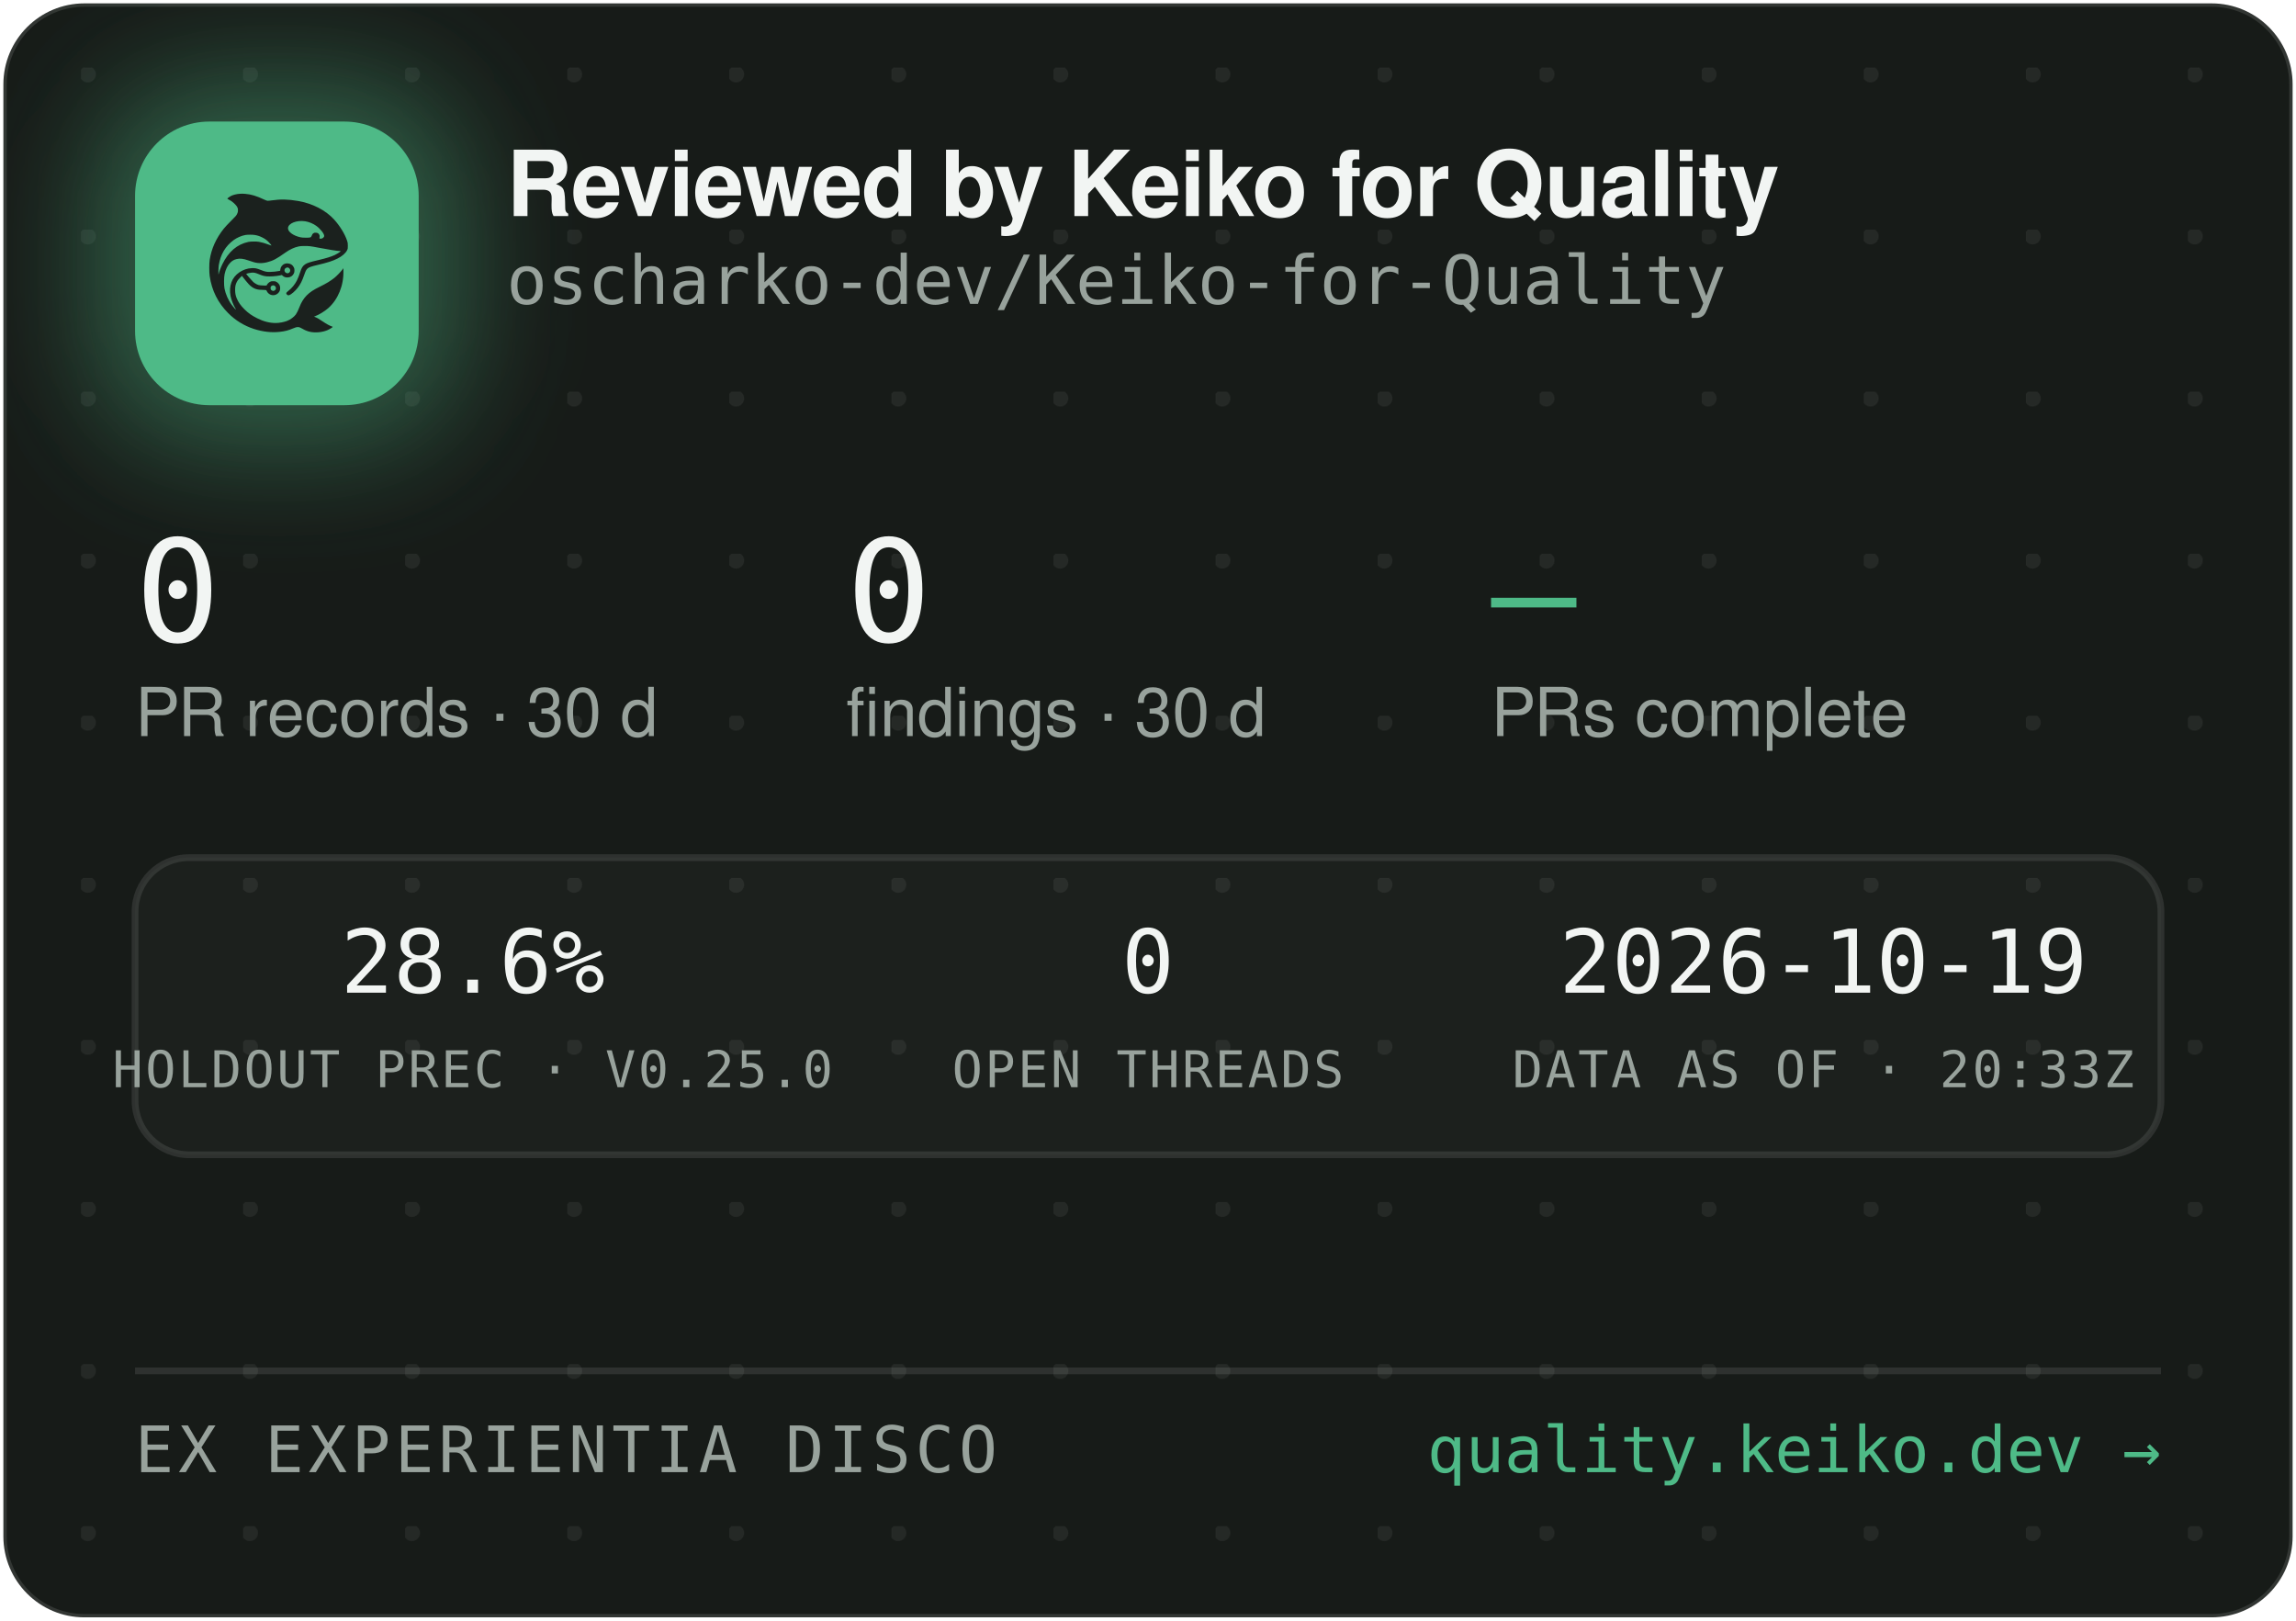
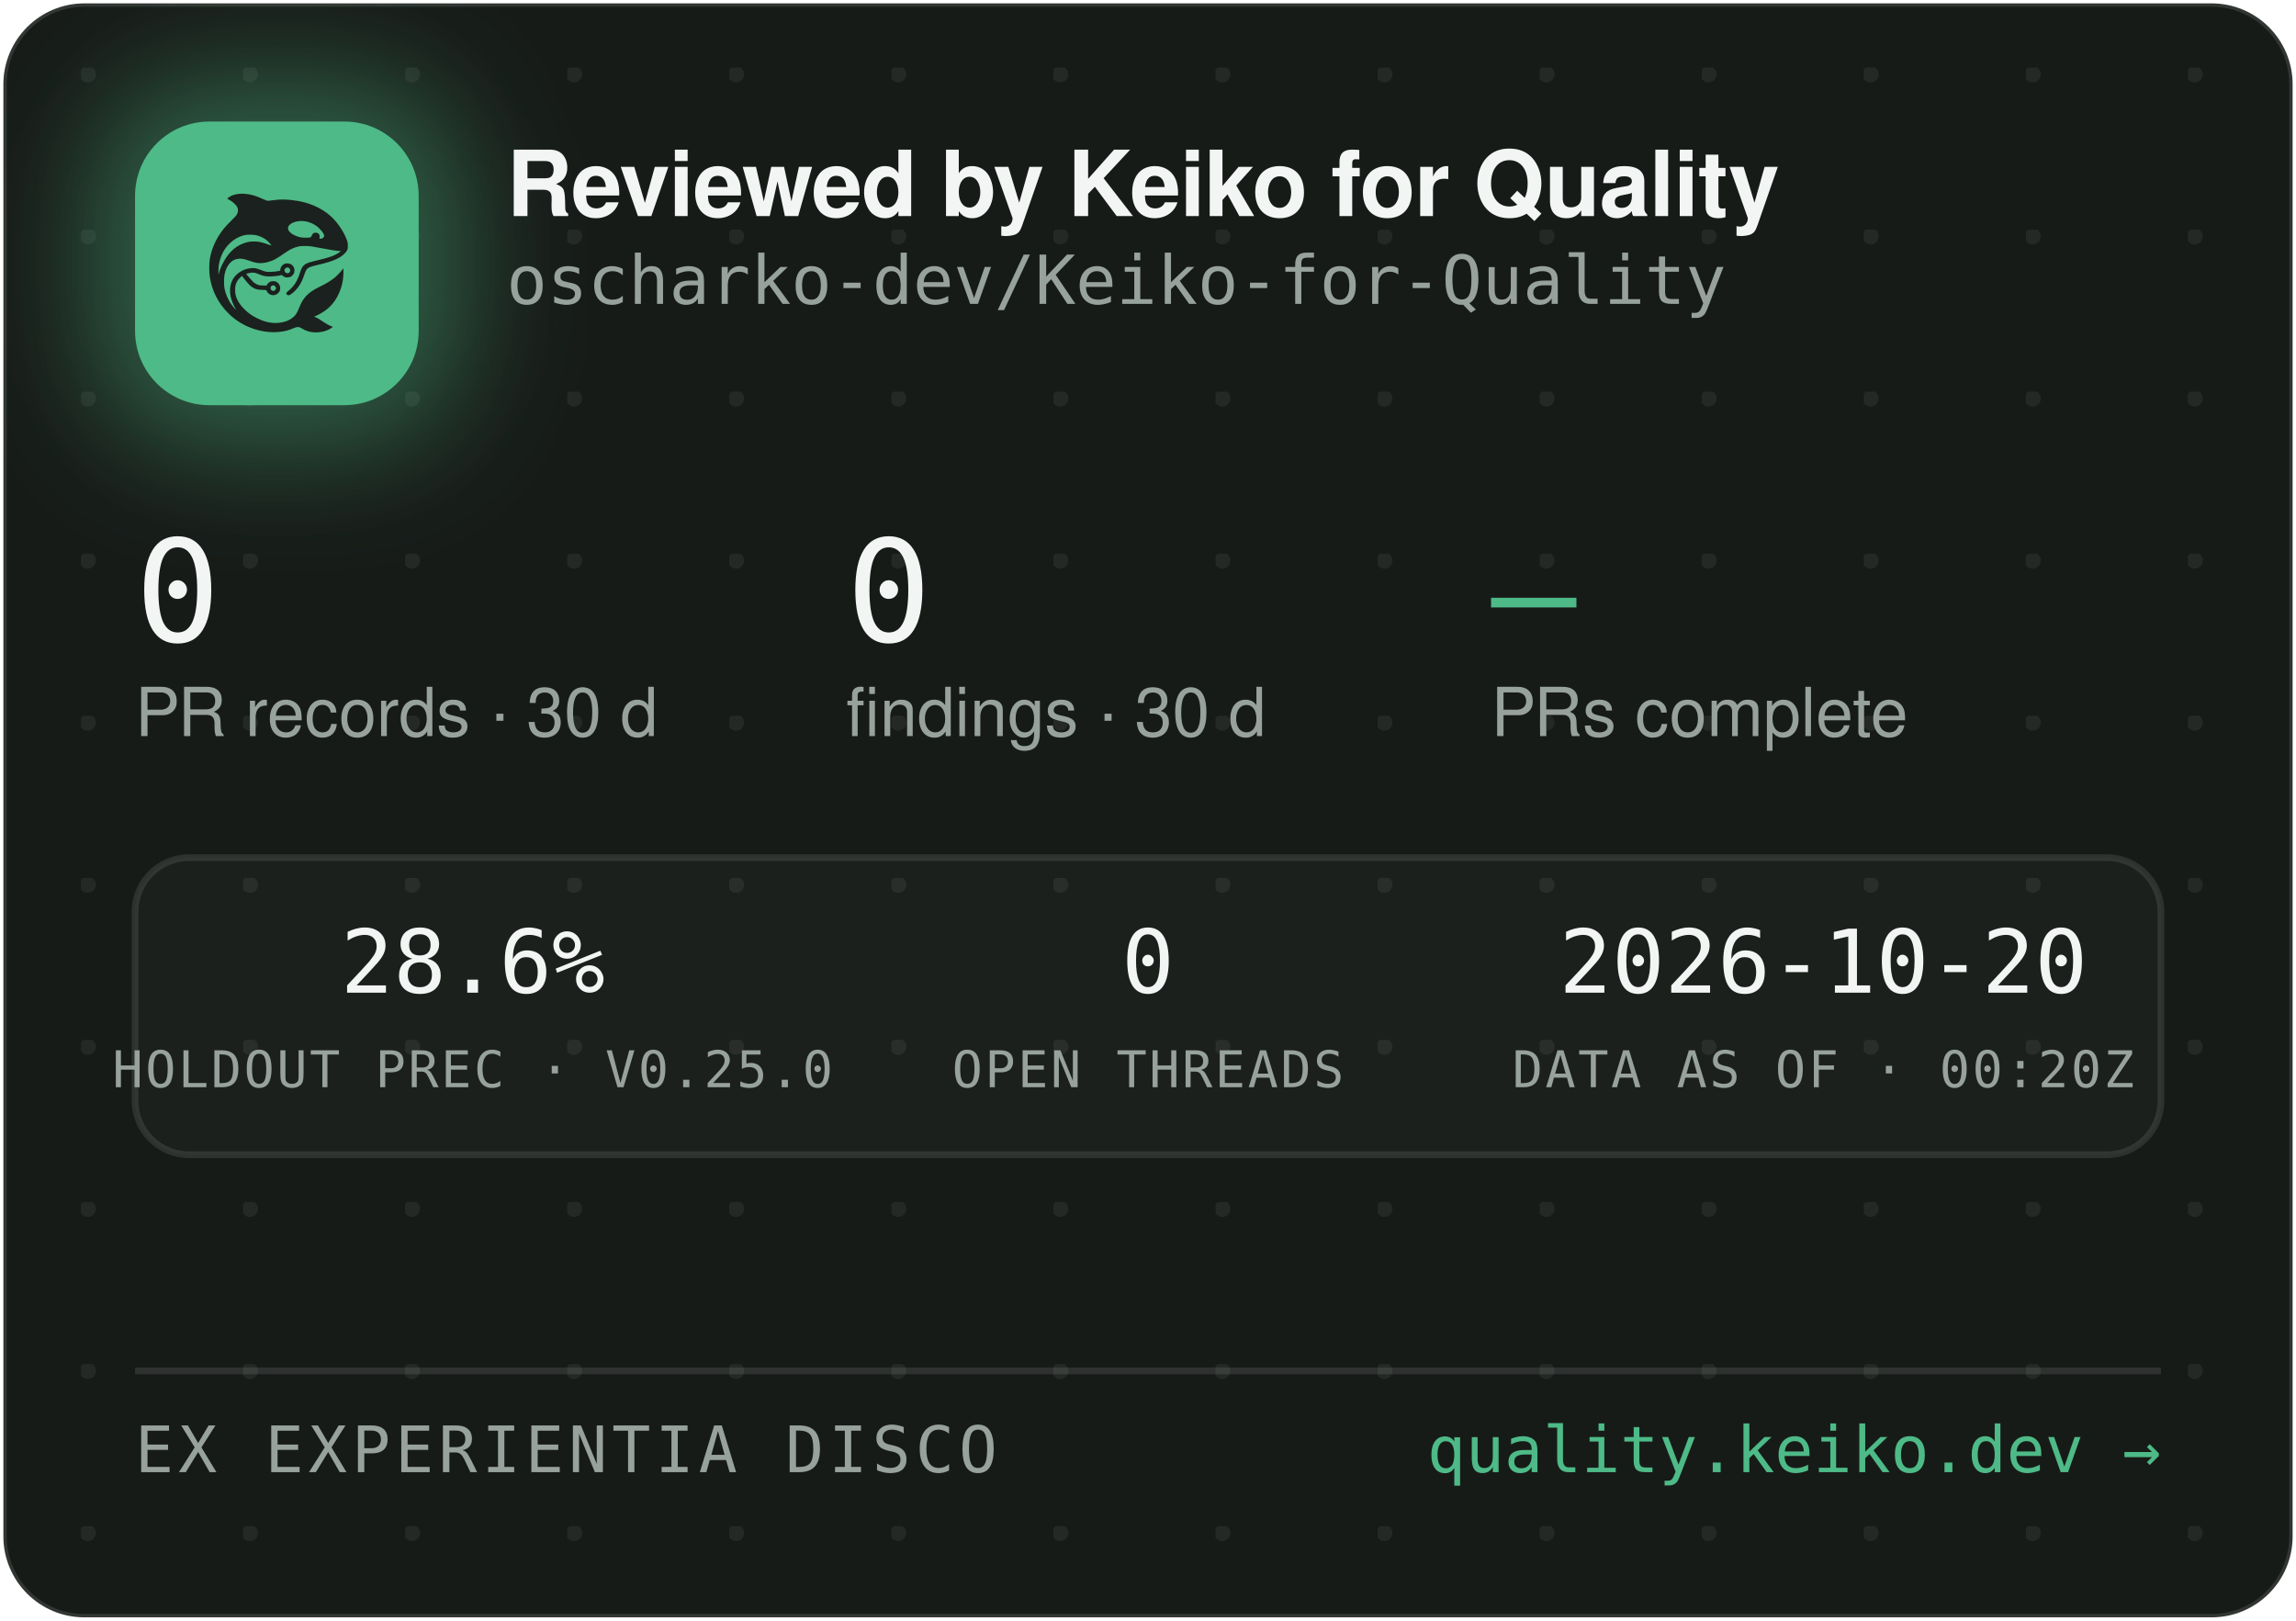
<svg xmlns="http://www.w3.org/2000/svg" width="340" height="240" viewBox="0 0 340 240" role="img" aria-label="Reviewed by Keiko for Quality — oscharko-dev/Keiko-for-Quality">
  <defs>
    <pattern id="dots" width="24" height="24" patternUnits="userSpaceOnUse" x="12" y="10">
      <circle cx="1" cy="1" r="1.2" fill="rgba(233,237,235,0.07)" />
    </pattern>
    <filter id="glow" x="-60%" y="-60%" width="220%" height="220%">
      <feGaussianBlur stdDeviation="9" />
    </filter>
    <clipPath id="card">
      <rect x="0.5" y="0.5" width="339" height="239" rx="12" />
    </clipPath>
  </defs>
  <rect x="0.5" y="0.5" width="339" height="239" rx="12" fill="#171B18" stroke="rgba(255,255,255,0.12)" />
  <rect x="0.5" y="0.5" width="339" height="239" rx="12" fill="url(#dots)" />
  <g clip-path="url(#card)">
    <rect x="14" y="12" width="54" height="54" rx="16" fill="rgba(78,186,135,0.45)" filter="url(#glow)" />
    <rect x="20" y="18" width="42" height="42" rx="11" fill="#4EBA87" />
    <g transform="translate(24,22) scale(0.03320312)">
      <g transform="translate(1024 0) scale(-1 1)">
        <g transform="translate(1024, 1024) scale(-0.1, -0.1)" fill="#1B211E" stroke="none">
          <path d="M3465 8223 c-144 -8 -314 -52 -408 -105 -69 -39 -146 -99 -146 -113 0 -5 30 -24 68 -42 146 -70 323 -229 377 -340 25 -49 29 -70 29 -138 -1 -72 -5 -88 -39 -160 -36 -75 -54 -95 -265 -305 -134 -132 -270 -279 -331 -355 -339 -425 -552 -896 -626 -1390 -25 -165 -25 -549 0 -720 92 -645 368 -1196 826 -1655 322 -324 710 -562 1145 -704 389 -126 793 -172 1155 -130 235 27 377 63 579 149 205 87 268 86 423 -7 102 -62 231 -115 335 -138 247 -56 562 -26 794 74 92 40 244 136 232 146 -4 3 -26 12 -48 19 -86 28 -246 116 -385 211 -162 112 -284 182 -357 207 l-48 17 40 15 c185 70 436 223 595 363 438 386 695 1014 678 1663 l-3 120 -50 -70 c-64 -90 -248 -280 -350 -362 -171 -136 -366 -255 -645 -391 -288 -140 -442 -243 -590 -391 -136 -137 -247 -316 -325 -526 -47 -127 -114 -262 -160 -326 -79 -107 -237 -224 -384 -283 -136 -55 -355 -96 -514 -96 -274 0 -548 71 -832 215 -242 123 -375 216 -553 389 -175 171 -287 332 -361 517 -44 114 -63 216 -63 359 0 152 17 233 74 350 35 70 59 102 136 179 l95 94 21 -29 c55 -75 219 -277 277 -338 171 -183 337 -256 582 -256 56 0 126 -3 155 -7 53 -6 54 -7 76 -57 30 -66 97 -128 172 -156 151 -57 318 11 395 160 33 62 34 193 3 261 -30 64 -88 125 -148 157 -44 23 -63 27 -141 27 -78 0 -97 -4 -140 -27 -58 -30 -131 -105 -141 -142 -6 -25 -8 -26 -93 -26 -47 0 -131 5 -186 10 -87 8 -111 15 -182 51 -45 22 -109 66 -143 96 -59 53 -326 361 -319 367 14 11 179 47 241 52 102 9 177 -7 318 -66 158 -66 243 -89 357 -99 157 -12 413 5 582 40 l93 19 44 -39 c59 -52 135 -75 228 -69 117 8 212 72 262 176 23 47 28 71 28 138 0 70 -4 89 -29 138 -55 110 -145 167 -270 174 -65 3 -91 0 -137 -18 -107 -40 -183 -140 -195 -257 l-6 -52 -51 -11 c-104 -23 -285 -41 -411 -42 -149 -1 -211 12 -402 88 -186 74 -256 88 -403 81 -193 -8 -377 -70 -546 -182 -342 -228 -485 -611 -399 -1064 30 -157 119 -388 209 -541 20 -35 35 -64 33 -66 -8 -8 -111 108 -190 214 -154 206 -278 489 -324 737 -28 154 -25 492 6 635 46 216 133 391 256 514 82 82 161 128 271 156 152 39 300 23 529 -57 217 -76 308 -101 410 -114 137 -17 284 -7 426 30 272 70 414 145 809 425 217 153 399 238 610 283 64 14 129 18 265 18 197 0 269 -9 615 -76 461 -89 843 -149 952 -149 41 0 41 0 23 -20 -28 -31 -169 -119 -254 -158 -167 -77 -388 -145 -716 -222 -399 -93 -508 -128 -608 -194 -102 -68 -160 -160 -217 -346 -35 -115 -102 -286 -149 -378 -85 -168 -227 -341 -377 -458 -105 -82 -115 -107 -69 -162 29 -34 65 -44 109 -29 86 29 261 181 371 322 126 162 201 309 295 581 61 176 90 232 145 283 62 57 163 93 470 165 439 104 640 169 863 278 206 100 368 240 434 375 32 67 33 71 33 198 -1 120 -3 138 -34 229 -98 294 -319 655 -573 936 -381 421 -968 723 -1618 834 -448 76 -767 83 -1169 25 -80 -12 -165 -19 -190 -17 -26 3 -90 26 -146 53 -343 162 -576 233 -842 255 -114 9 -141 10 -248 3z m2926 -1227 c164 -27 346 -102 485 -202 181 -129 354 -348 354 -448 0 -64 -75 -126 -154 -126 -60 0 -63 4 -52 70 8 50 7 65 -9 100 -29 64 -74 93 -151 98 -54 4 -70 1 -107 -21 -42 -25 -61 -52 -91 -129 -25 -64 -55 -73 -246 -73 -121 0 -187 5 -248 18 -318 70 -556 242 -556 402 0 218 388 374 775 311z m-2249 -611 c119 -21 208 -50 321 -106 114 -56 177 -100 266 -184 67 -63 157 -173 148 -181 -2 -3 -61 18 -130 45 -131 52 -298 100 -427 122 -113 20 -367 17 -470 -4 -502 -106 -885 -433 -1160 -992 -70 -142 -160 -379 -160 -424 0 -9 -5 -23 -11 -31 -13 -19 -5 316 10 410 80 482 295 846 661 1117 145 107 350 197 522 228 100 18 326 18 430 0z m1485 -1456 c95 -36 119 -159 42 -223 -78 -66 -209 -1 -209 104 0 60 33 100 99 121 36 10 36 10 68 -2z m-591 -822 c29 -26 37 -42 40 -77 6 -54 -9 -86 -55 -117 -41 -28 -70 -29 -119 -4 -44 22 -62 55 -62 112 0 51 13 75 53 99 50 31 101 26 143 -13z" />
        </g>
      </g>
    </g>
    <text x="75" y="32" font-family="-apple-system,'Segoe UI',Helvetica,Arial,sans-serif" font-size="13.5" font-weight="650" letter-spacing="-0.14" fill="#F2F5F3">Reviewed by Keiko for Quality</text>
    <text x="75" y="45" font-family="'JetBrains Mono',SFMono-Regular,Consolas,Menlo,monospace" font-size="10" fill="#98A29C">oscharko-dev/Keiko-for-Quality</text>
    <text x="20" y="95" font-family="'JetBrains Mono',SFMono-Regular,Consolas,Menlo,monospace" font-size="21" fill="#F2F5F3">0</text>
    <text x="20" y="109" font-family="-apple-system,'Segoe UI',Helvetica,Arial,sans-serif" font-size="10" fill="#98A29C">PR records · 30 d</text>
    <text x="125.3" y="95" font-family="'JetBrains Mono',SFMono-Regular,Consolas,Menlo,monospace" font-size="21" fill="#F2F5F3">0</text>
    <text x="125.3" y="109" font-family="-apple-system,'Segoe UI',Helvetica,Arial,sans-serif" font-size="10" fill="#98A29C">findings · 30 d</text>
    <text x="220.8" y="95" font-family="'JetBrains Mono',SFMono-Regular,Consolas,Menlo,monospace" font-size="21" fill="#4EBA87">—</text>
    <text x="220.8" y="109" font-family="-apple-system,'Segoe UI',Helvetica,Arial,sans-serif" font-size="10" fill="#98A29C">PRs complete</text>
    <rect x="20" y="127" width="300" height="44" rx="8" fill="rgba(255,255,255,0.025)" stroke="rgba(255,255,255,0.1)" />
    <text x="70" y="147" text-anchor="middle" font-family="'JetBrains Mono',SFMono-Regular,Consolas,Menlo,monospace" font-size="13" fill="#F2F5F3">28.6%</text>
    <text x="70" y="161" text-anchor="middle" font-family="'JetBrains Mono',SFMono-Regular,Consolas,Menlo,monospace" font-size="7.5" letter-spacing="0.35" fill="#98A29C">HOLDOUT PREC · V0.25.0</text>
    <text x="170" y="147" text-anchor="middle" font-family="'JetBrains Mono',SFMono-Regular,Consolas,Menlo,monospace" font-size="13" fill="#F2F5F3">0</text>
    <text x="170" y="161" text-anchor="middle" font-family="'JetBrains Mono',SFMono-Regular,Consolas,Menlo,monospace" font-size="7.5" letter-spacing="0.35" fill="#98A29C">OPEN THREADS</text>
-     <text x="270" y="147" text-anchor="middle" font-family="'JetBrains Mono',SFMono-Regular,Consolas,Menlo,monospace" font-size="13" fill="#F2F5F3">2026-10-19</text>
-     <text x="270" y="161" text-anchor="middle" font-family="'JetBrains Mono',SFMono-Regular,Consolas,Menlo,monospace" font-size="7.5" letter-spacing="0.35" fill="#98A29C">DATA AS OF · 20:33Z</text>
+     <text x="270" y="147" text-anchor="middle" font-family="'JetBrains Mono',SFMono-Regular,Consolas,Menlo,monospace" font-size="13" fill="#F2F5F3">2026-10-20</text>
+     <text x="270" y="161" text-anchor="middle" font-family="'JetBrains Mono',SFMono-Regular,Consolas,Menlo,monospace" font-size="7.5" letter-spacing="0.35" fill="#98A29C">DATA AS OF · 00:20Z</text>
    <line x1="20" y1="203" x2="320" y2="203" stroke="rgba(255,255,255,0.1)" />
    <text x="20" y="218" font-family="'JetBrains Mono',SFMono-Regular,Consolas,Menlo,monospace" font-size="9.5" letter-spacing="0.7" fill="#98A29C">EX EXPERIENTIA DISCO</text>
    <text x="320" y="218" text-anchor="end" font-family="'JetBrains Mono',SFMono-Regular,Consolas,Menlo,monospace" font-size="9.5" fill="#4EBA87">quality.keiko.dev →</text>
  </g>
</svg>
